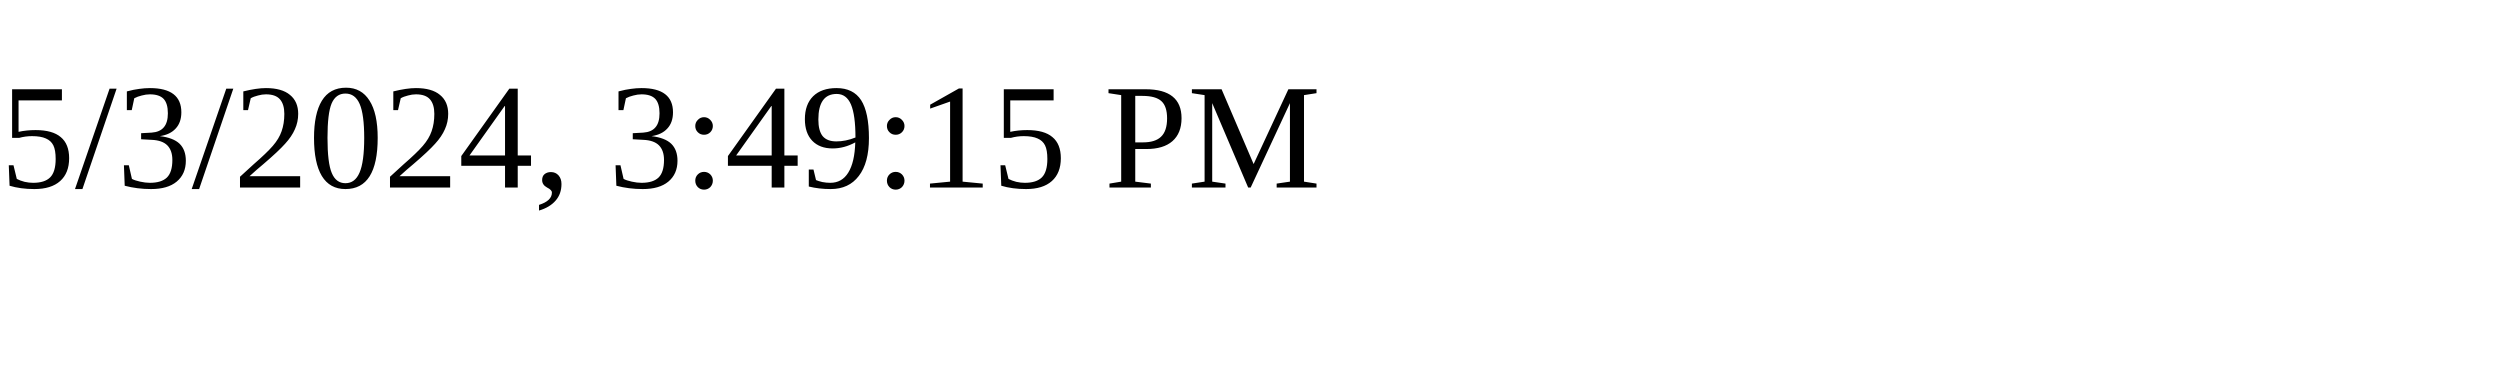
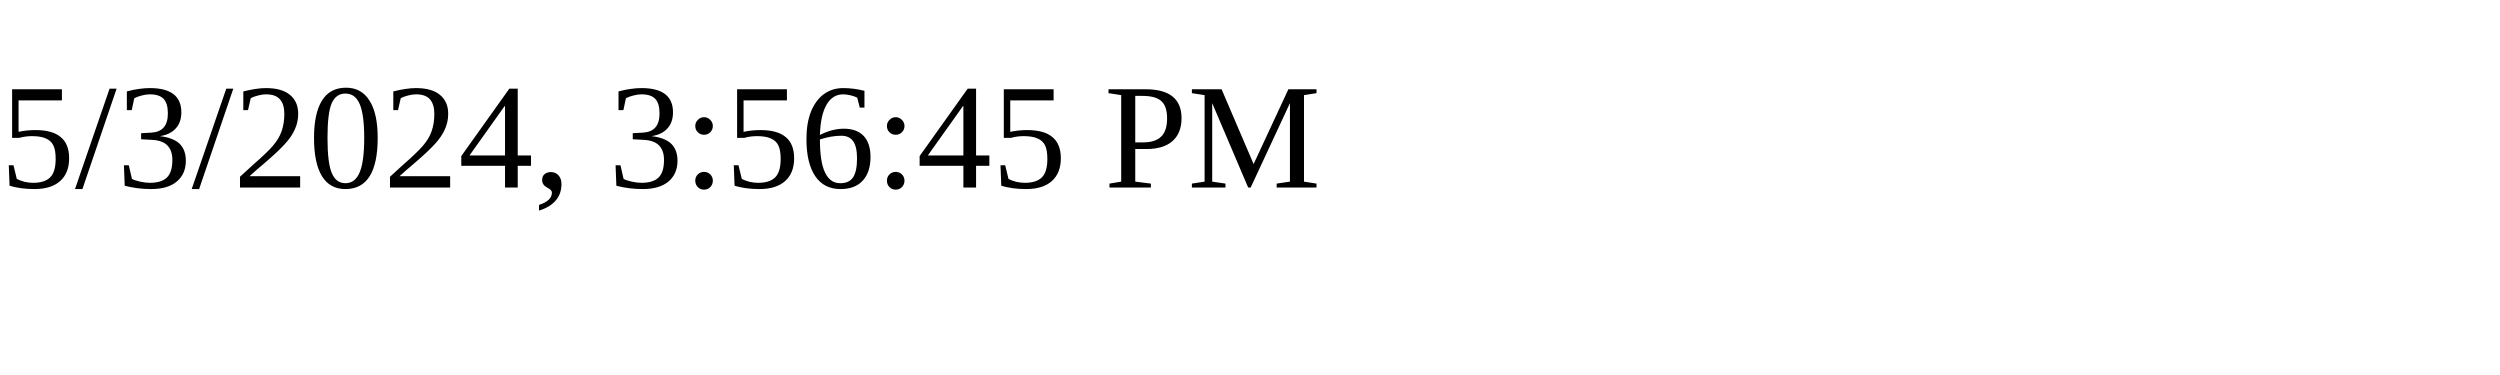
<svg xmlns="http://www.w3.org/2000/svg" height="30" width="200">
-   <text x="0" y="15">5/3/2024, 3:49:15 PM</text>
+   <text x="0" y="15">5/3/2024, 3:56:45 PM</text>
</svg>
